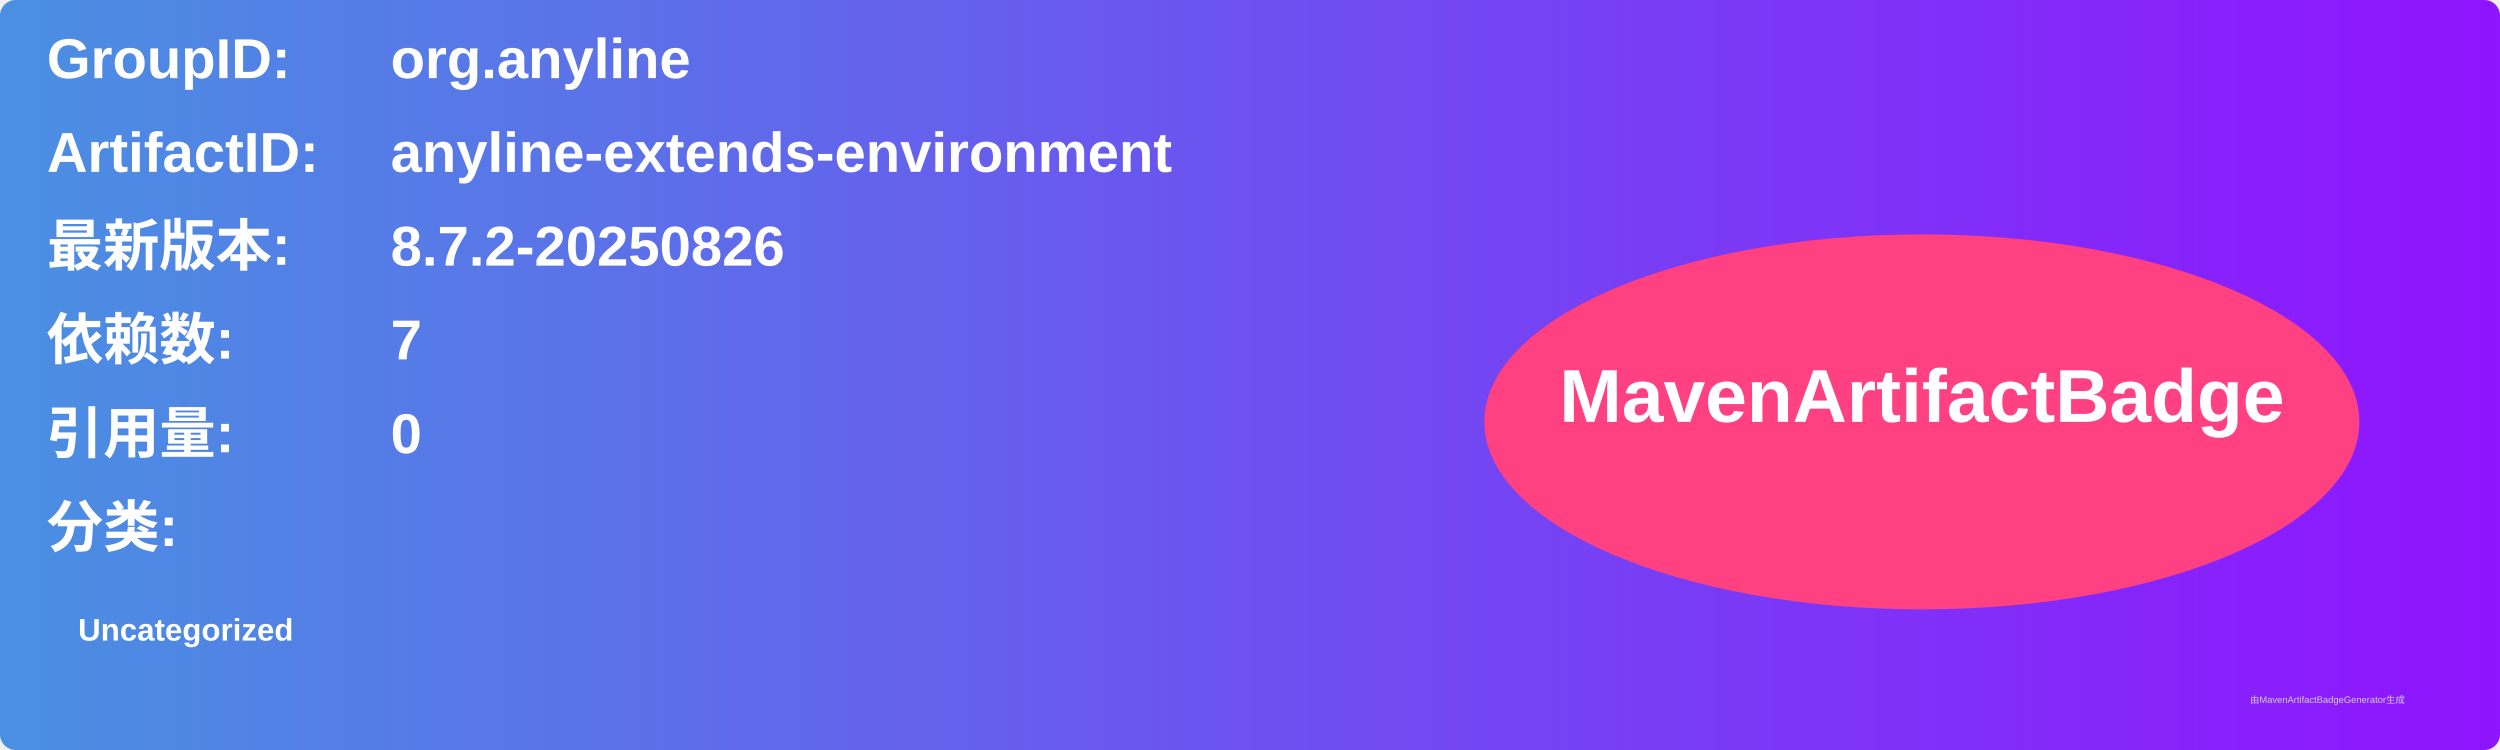
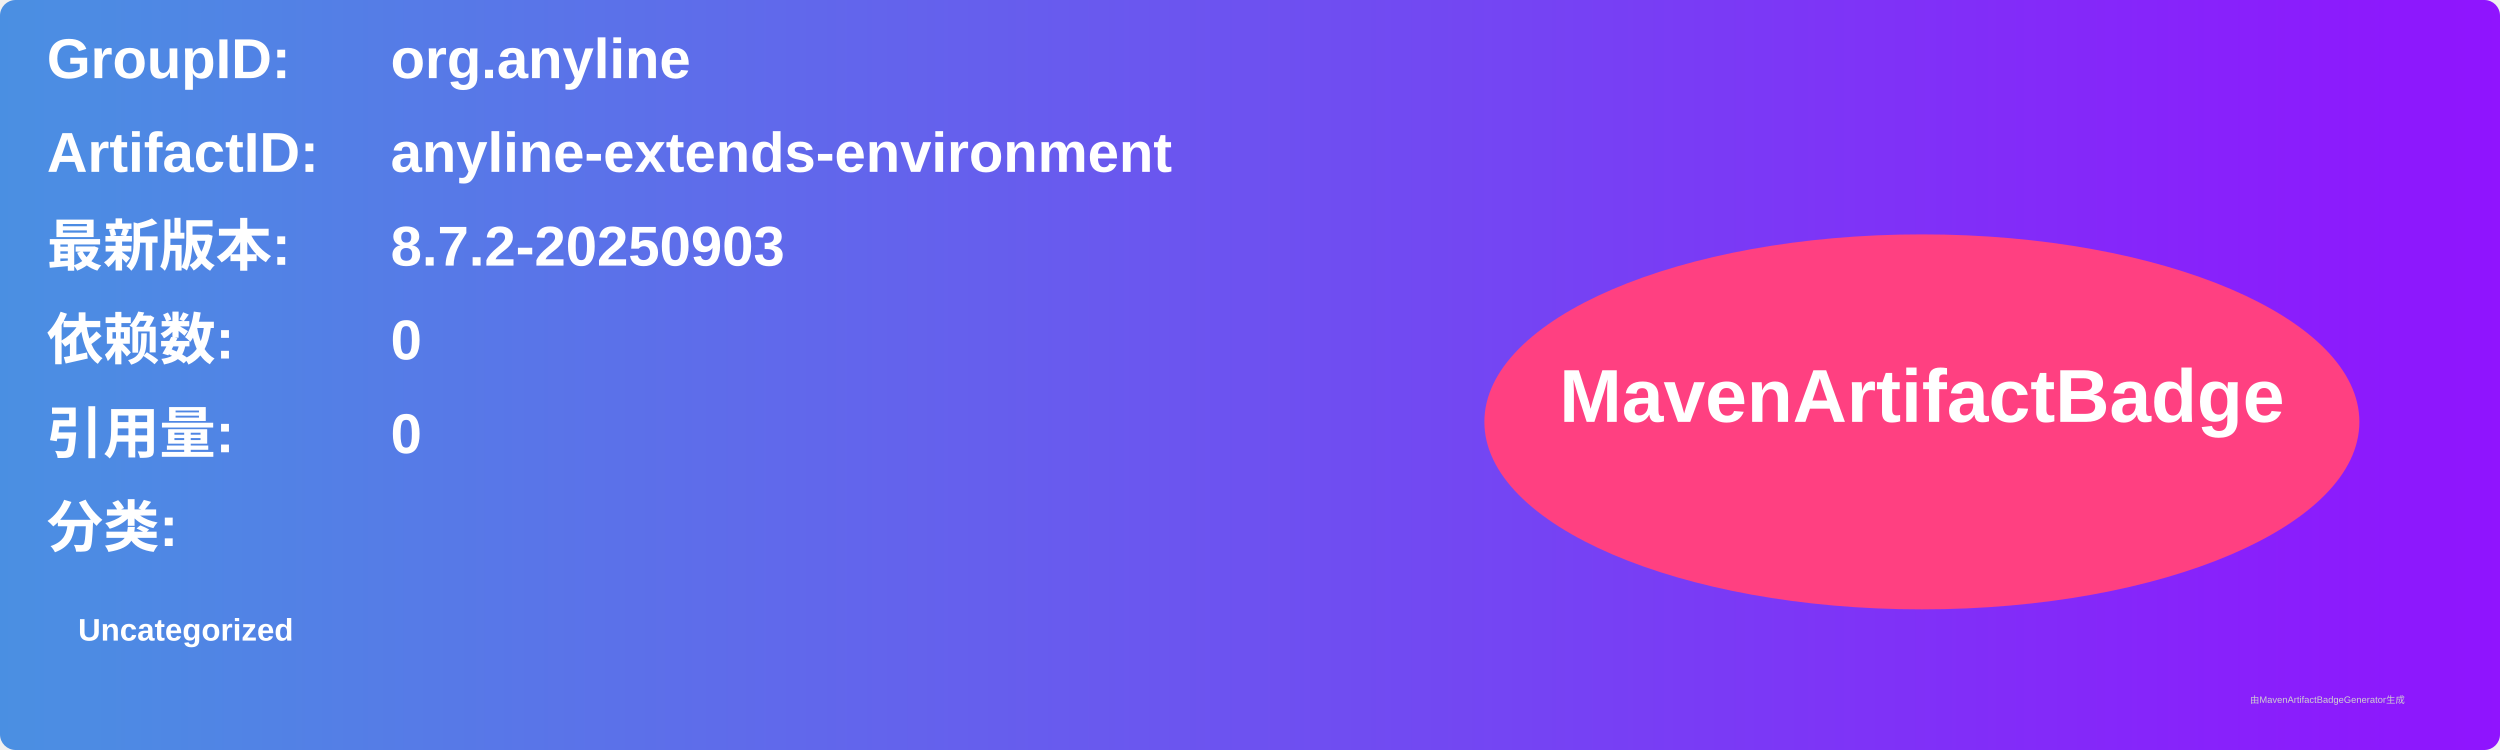
<svg xmlns="http://www.w3.org/2000/svg" width="800" height="240" viewBox="0 0 800 240">
  <linearGradient id="grad" x1="0%" y1="0%" x2="100%" y2="0%">
    <stop offset="0%" stop-color="#4a90e2" />
    <stop offset="100%" stop-color="#9013fe" />
  </linearGradient>
  <rect width="100%" height="100%" rx="5" ry="5" fill="url(#grad)" />
  <g transform="translate(15, 15)">
    <text x="0" y="10" font-family="Arial" font-size="18" fill="white" font-weight="bold" width="260">GroupID:</text>
    <text x="110" y="10" font-family="Arial" font-size="18" fill="white" font-weight="bold" width="460">org.anyline</text>
    <text x="0" y="40" font-family="Arial" font-size="18" fill="white" font-weight="bold" width="260">ArtifactID:</text>
    <text x="110" y="40" font-family="Arial" font-size="18" fill="white" font-weight="bold" width="460">anyline-extends-environment</text>
    <text x="0" y="70" font-family="Arial" font-size="18" fill="white" font-weight="bold">最新版本:</text>
    <text x="110" y="70" font-family="Arial" font-size="18" fill="white" font-weight="bold">
-       <tspan font-weight="bold">8.7.2-20250826</tspan>
+       <tspan font-weight="bold">8.7.2-20250903</tspan>
    </text>
    <text x="0" y="100" font-family="Arial" font-size="18" fill="white" font-weight="bold">依赖数: </text>
    <text x="110" y="100" font-family="Arial" font-size="18" fill="white">
-       <tspan font-weight="bold">7</tspan>
+       <tspan font-weight="bold">0</tspan>
    </text>
    <text x="0" y="130" font-family="Arial" font-size="18" fill="white" font-weight="bold">引用量: </text>
    <text x="110" y="130" font-family="Arial" font-size="18" fill="white">
      <tspan font-weight="bold">0</tspan>
    </text>
    <text x="0" y="160" font-family="Arial" font-size="18" fill="white" font-weight="bold">分类:</text>
    <text x="10" y="190" font-family="Arial" font-size="10" fill="white">
      <tspan font-weight="bold">Uncategorized</tspan>
    </text>
    <ellipse cx="600" cy="120" rx="140" ry="60" fill="#ff4081" />
    <text x="600" y="120" text-anchor="middle" font-family="Arial" font-size="24" fill="white" font-weight="bold">MavenArtifactBadge</text>
  </g>
  <text x="720" y="225" font-family="Arial" font-size="3" fill="#d0d0d0">由MavenArtifactBadgeGenerator生成</text>
</svg>
